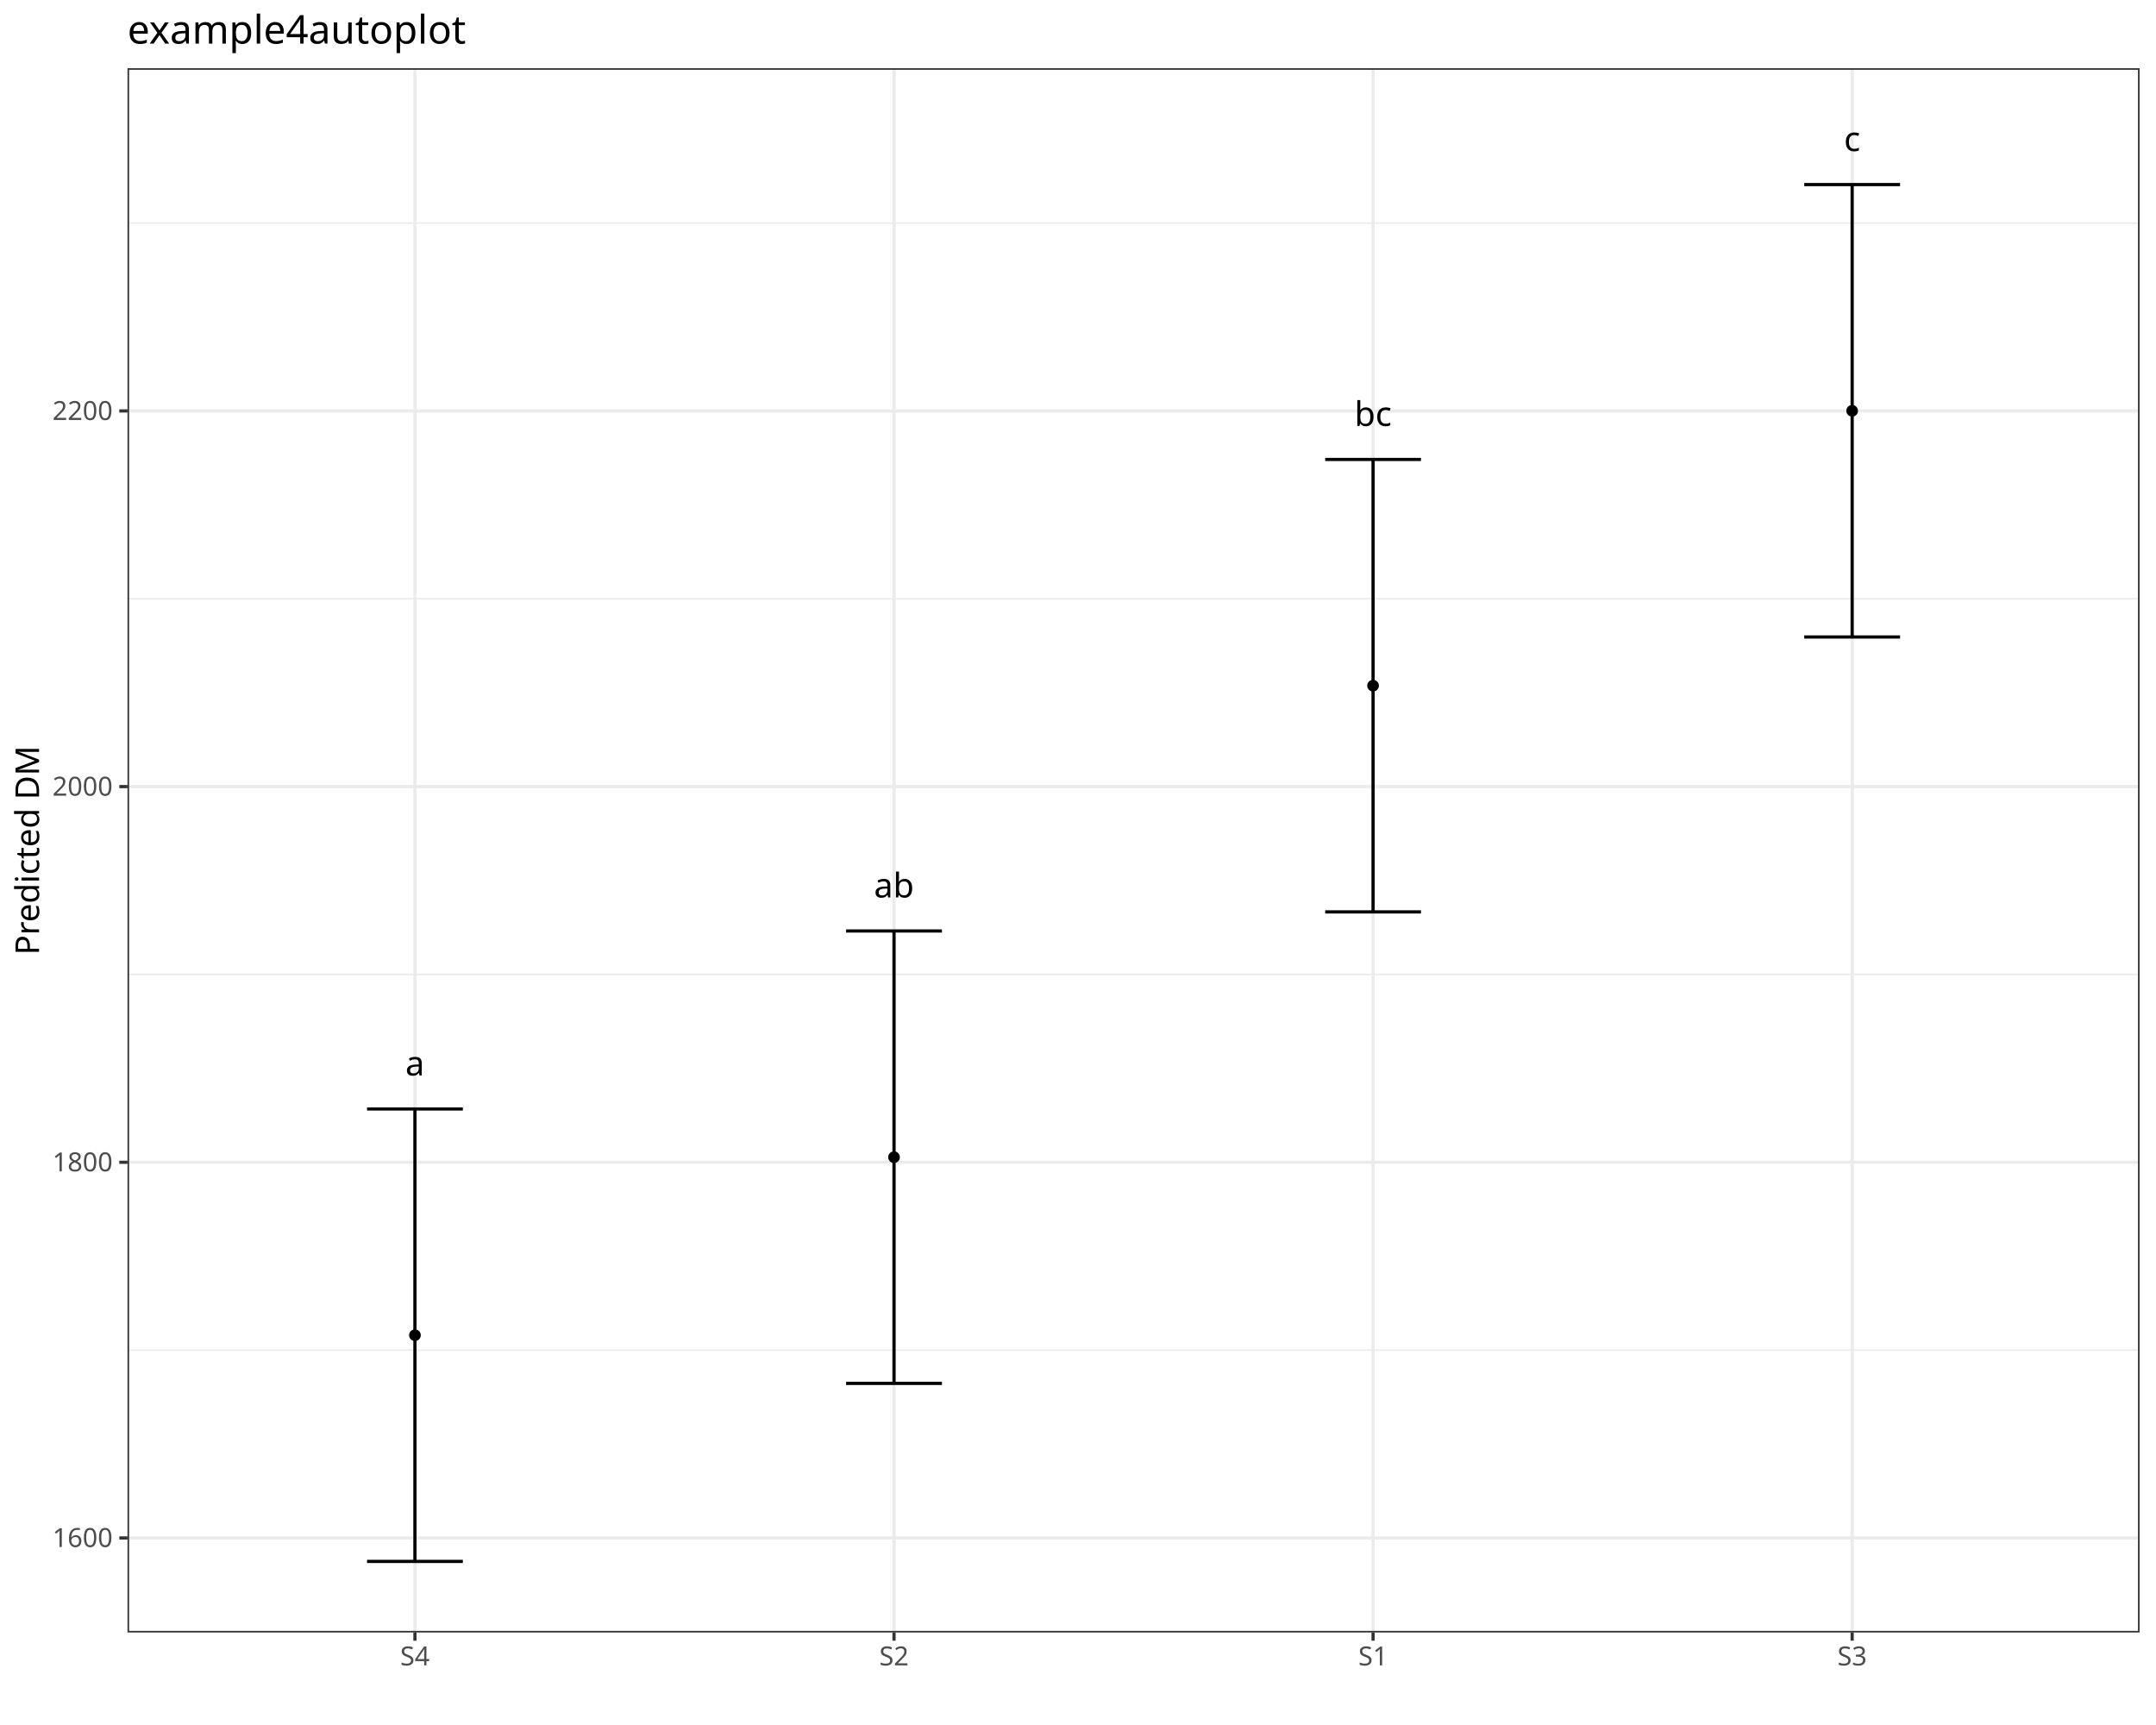
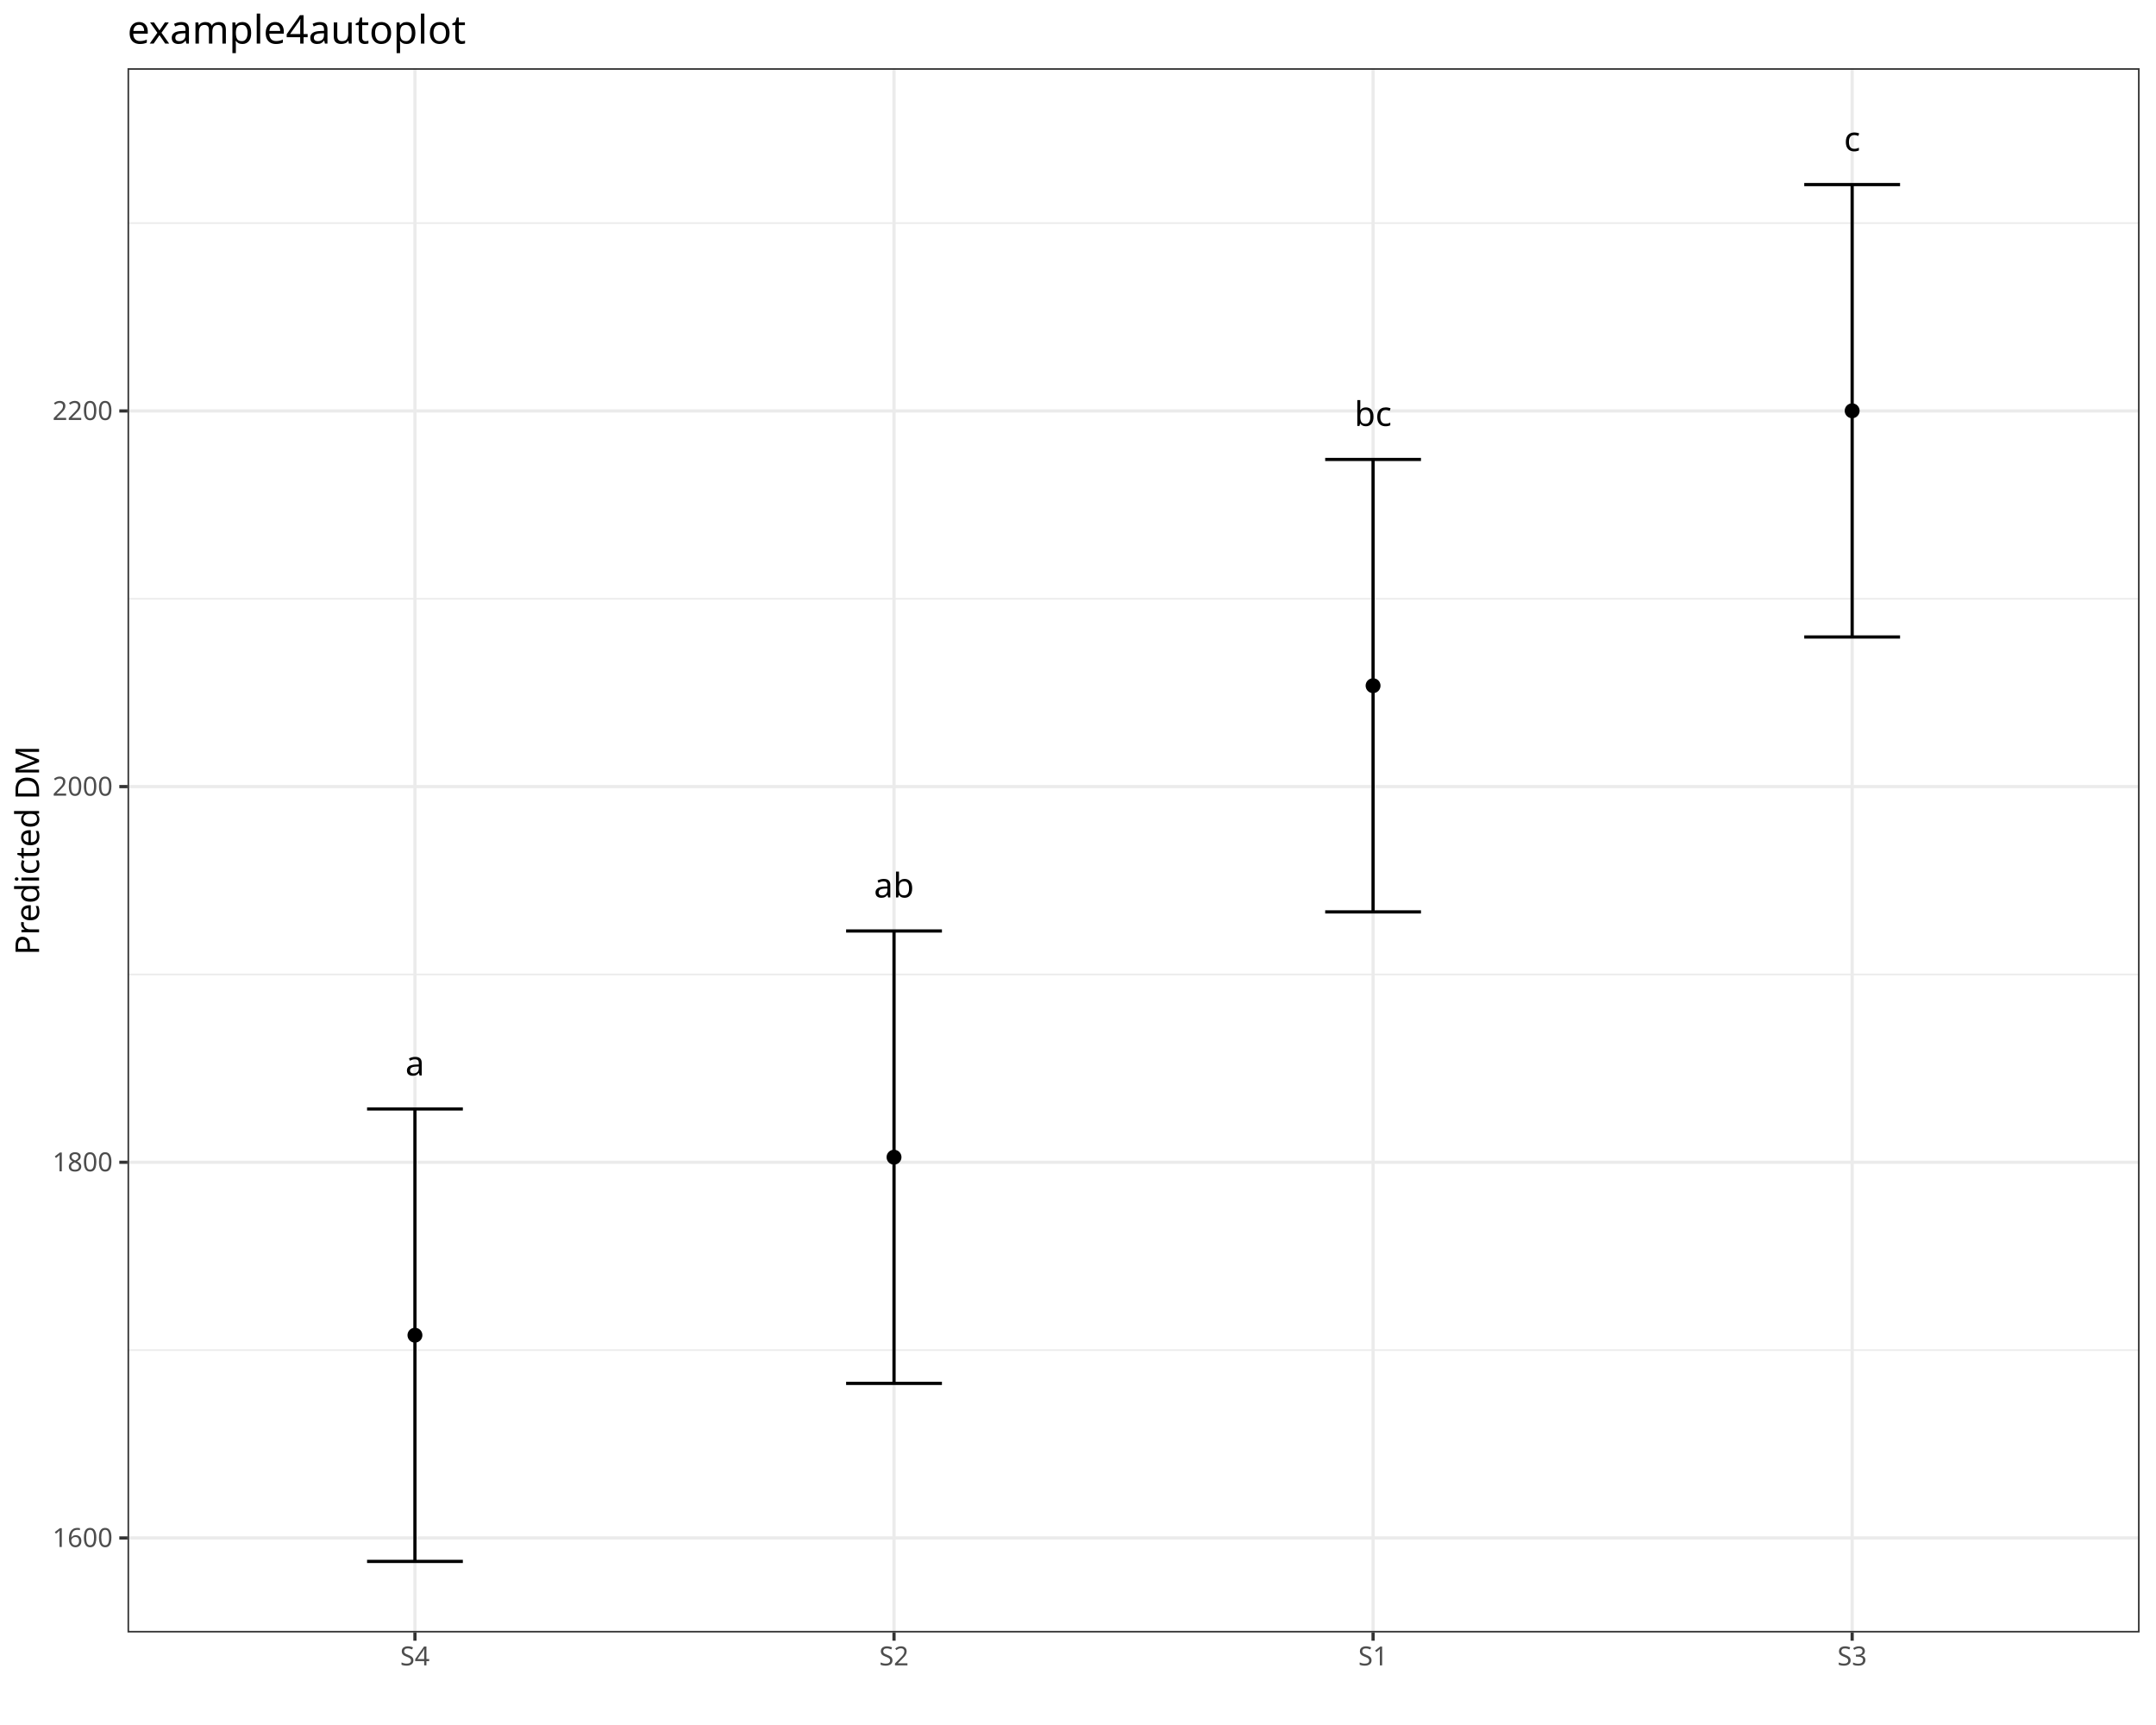
<svg xmlns="http://www.w3.org/2000/svg" class="svglite" data-engine-version="2.0" width="720.00pt" height="576.00pt" viewBox="0 0 720.00 576.00">
  <defs>
    <style type="text/css">
    .svglite line, .svglite polyline, .svglite polygon, .svglite path, .svglite rect, .svglite circle {
      fill: none;
      stroke: #000000;
      stroke-linecap: round;
      stroke-linejoin: round;
      stroke-miterlimit: 10.00;
    }
  </style>
  </defs>
  <rect width="100%" height="100%" style="stroke: none; fill: #FFFFFF;" />
  <defs>
    <clipPath id="cpMC4wMHw3MjAuMDB8MC4wMHw1NzYuMDA=">
      <rect x="0.00" y="0.00" width="720.00" height="576.00" />
    </clipPath>
  </defs>
  <g clip-path="url(#cpMC4wMHw3MjAuMDB8MC4wMHw1NzYuMDA=)">
    <rect x="0.00" y="0.00" width="720.00" height="576.00" style="stroke-width: 1.07; stroke: #FFFFFF; fill: #FFFFFF;" />
  </g>
  <defs>
    <clipPath id="cpNDIuNTh8NzE0LjUyfDIyLjc4fDU0NS4xMQ==">
      <rect x="42.58" y="22.78" width="671.94" height="522.33" />
    </clipPath>
  </defs>
  <g clip-path="url(#cpNDIuNTh8NzE0LjUyfDIyLjc4fDU0NS4xMQ==)">
    <rect x="42.58" y="22.78" width="671.94" height="522.33" style="stroke-width: 1.07; stroke: none; fill: #FFFFFF;" />
    <polyline points="42.58,450.82 714.52,450.82 " style="stroke-width: 0.53; stroke: #EBEBEB; stroke-linecap: butt;" />
    <polyline points="42.58,325.38 714.52,325.38 " style="stroke-width: 0.53; stroke: #EBEBEB; stroke-linecap: butt;" />
    <polyline points="42.58,199.94 714.52,199.94 " style="stroke-width: 0.53; stroke: #EBEBEB; stroke-linecap: butt;" />
    <polyline points="42.58,74.50 714.52,74.50 " style="stroke-width: 0.53; stroke: #EBEBEB; stroke-linecap: butt;" />
    <polyline points="42.58,513.54 714.52,513.54 " style="stroke-width: 1.07; stroke: #EBEBEB; stroke-linecap: butt;" />
    <polyline points="42.58,388.10 714.52,388.10 " style="stroke-width: 1.07; stroke: #EBEBEB; stroke-linecap: butt;" />
    <polyline points="42.58,262.66 714.52,262.66 " style="stroke-width: 1.07; stroke: #EBEBEB; stroke-linecap: butt;" />
    <polyline points="42.58,137.22 714.52,137.22 " style="stroke-width: 1.07; stroke: #EBEBEB; stroke-linecap: butt;" />
    <polyline points="138.57,545.11 138.57,22.78 " style="stroke-width: 1.07; stroke: #EBEBEB; stroke-linecap: butt;" />
    <polyline points="298.56,545.11 298.56,22.78 " style="stroke-width: 1.07; stroke: #EBEBEB; stroke-linecap: butt;" />
    <polyline points="458.54,545.11 458.54,22.78 " style="stroke-width: 1.07; stroke: #EBEBEB; stroke-linecap: butt;" />
    <polyline points="618.53,545.11 618.53,22.78 " style="stroke-width: 1.07; stroke: #EBEBEB; stroke-linecap: butt;" />
+     <circle cx="138.57" cy="445.84" r="2.49" style="stroke-width: 0.71; stroke: none; fill: #000000;" />
+     <circle cx="298.56" cy="386.40" r="2.49" style="stroke-width: 0.71; stroke: none; fill: #000000;" />
+     <circle cx="458.54" cy="228.96" r="2.49" style="stroke-width: 0.71; stroke: none; fill: #000000;" />
+     <circle cx="618.53" cy="137.17" r="2.49" style="stroke-width: 0.71; stroke: none; fill: #000000;" />
    <polyline points="122.58,370.30 154.57,370.30 " style="stroke-width: 1.07; stroke-linecap: butt;" />
    <polyline points="138.57,370.30 138.57,521.37 " style="stroke-width: 1.07; stroke-linecap: butt;" />
    <polyline points="122.58,521.37 154.57,521.37 " style="stroke-width: 1.07; stroke-linecap: butt;" />
    <polyline points="282.56,310.87 314.56,310.87 " style="stroke-width: 1.07; stroke-linecap: butt;" />
    <polyline points="298.56,310.87 298.56,461.94 " style="stroke-width: 1.07; stroke-linecap: butt;" />
    <polyline points="282.56,461.94 314.56,461.94 " style="stroke-width: 1.07; stroke-linecap: butt;" />
    <polyline points="442.55,153.42 474.54,153.42 " style="stroke-width: 1.07; stroke-linecap: butt;" />
    <polyline points="458.54,153.42 458.54,304.49 " style="stroke-width: 1.07; stroke-linecap: butt;" />
    <polyline points="442.55,304.49 474.54,304.49 " style="stroke-width: 1.07; stroke-linecap: butt;" />
    <polyline points="602.53,61.63 634.53,61.63 " style="stroke-width: 1.07; stroke-linecap: butt;" />
    <polyline points="618.53,61.63 618.53,212.69 " style="stroke-width: 1.07; stroke-linecap: butt;" />
    <polyline points="602.53,212.69 634.53,212.69 " style="stroke-width: 1.07; stroke-linecap: butt;" />
    <text x="138.57" y="359.11" text-anchor="middle" style="font-size: 11.38px; font-family: sans;" textLength="6.33px" lengthAdjust="spacingAndGlyphs">a</text>
    <text x="298.56" y="299.68" text-anchor="middle" style="font-size: 11.38px; font-family: sans;" textLength="12.66px" lengthAdjust="spacingAndGlyphs">ab</text>
    <text x="458.54" y="142.23" text-anchor="middle" style="font-size: 11.38px; font-family: sans;" textLength="12.03px" lengthAdjust="spacingAndGlyphs">bc</text>
    <text x="618.53" y="50.44" text-anchor="middle" style="font-size: 11.38px; font-family: sans;" textLength="5.70px" lengthAdjust="spacingAndGlyphs">c</text>
-     <circle cx="138.57" cy="445.84" r="1.95" style="stroke-width: 0.71; stroke: none; fill: #000000;" />
-     <circle cx="298.56" cy="386.40" r="1.95" style="stroke-width: 0.71; stroke: none; fill: #000000;" />
-     <circle cx="458.54" cy="228.96" r="1.95" style="stroke-width: 0.71; stroke: none; fill: #000000;" />
-     <circle cx="618.53" cy="137.17" r="1.95" style="stroke-width: 0.71; stroke: none; fill: #000000;" />
    <rect x="42.58" y="22.78" width="671.94" height="522.33" style="stroke-width: 1.07; stroke: #333333;" />
  </g>
  <g clip-path="url(#cpMC4wMHw3MjAuMDB8MC4wMHw1NzYuMDA=)">
    <text x="37.65" y="516.56" text-anchor="end" style="font-size: 8.80px; fill: #4D4D4D; font-family: sans;" textLength="19.58px" lengthAdjust="spacingAndGlyphs">1600</text>
    <text x="37.65" y="391.12" text-anchor="end" style="font-size: 8.80px; fill: #4D4D4D; font-family: sans;" textLength="19.58px" lengthAdjust="spacingAndGlyphs">1800</text>
    <text x="37.65" y="265.68" text-anchor="end" style="font-size: 8.80px; fill: #4D4D4D; font-family: sans;" textLength="19.58px" lengthAdjust="spacingAndGlyphs">2000</text>
    <text x="37.65" y="140.24" text-anchor="end" style="font-size: 8.80px; fill: #4D4D4D; font-family: sans;" textLength="19.58px" lengthAdjust="spacingAndGlyphs">2200</text>
    <polyline points="39.84,513.54 42.58,513.54 " style="stroke-width: 1.07; stroke: #333333; stroke-linecap: butt;" />
    <polyline points="39.84,388.10 42.58,388.10 " style="stroke-width: 1.07; stroke: #333333; stroke-linecap: butt;" />
    <polyline points="39.84,262.66 42.58,262.66 " style="stroke-width: 1.07; stroke: #333333; stroke-linecap: butt;" />
    <polyline points="39.84,137.22 42.58,137.22 " style="stroke-width: 1.07; stroke: #333333; stroke-linecap: butt;" />
    <polyline points="138.57,547.85 138.57,545.11 " style="stroke-width: 1.07; stroke: #333333; stroke-linecap: butt;" />
    <polyline points="298.56,547.85 298.56,545.11 " style="stroke-width: 1.07; stroke: #333333; stroke-linecap: butt;" />
    <polyline points="458.54,547.85 458.54,545.11 " style="stroke-width: 1.07; stroke: #333333; stroke-linecap: butt;" />
    <polyline points="618.53,547.85 618.53,545.11 " style="stroke-width: 1.07; stroke: #333333; stroke-linecap: butt;" />
    <text x="138.57" y="556.10" text-anchor="middle" style="font-size: 8.80px; fill: #4D4D4D; font-family: sans;" textLength="10.77px" lengthAdjust="spacingAndGlyphs">S4</text>
    <text x="298.56" y="556.10" text-anchor="middle" style="font-size: 8.80px; fill: #4D4D4D; font-family: sans;" textLength="10.77px" lengthAdjust="spacingAndGlyphs">S2</text>
    <text x="458.54" y="556.10" text-anchor="middle" style="font-size: 8.80px; fill: #4D4D4D; font-family: sans;" textLength="10.77px" lengthAdjust="spacingAndGlyphs">S1</text>
    <text x="618.53" y="556.10" text-anchor="middle" style="font-size: 8.80px; fill: #4D4D4D; font-family: sans;" textLength="10.77px" lengthAdjust="spacingAndGlyphs">S3</text>
    <text transform="translate(13.05,283.95) rotate(-90)" text-anchor="middle" style="font-size: 11.00px; font-family: sans;" textLength="66.65px" lengthAdjust="spacingAndGlyphs">Predicted DM</text>
    <text x="42.58" y="14.56" style="font-size: 13.20px; font-family: sans;" textLength="104.22px" lengthAdjust="spacingAndGlyphs">example4autoplot</text>
  </g>
</svg>
